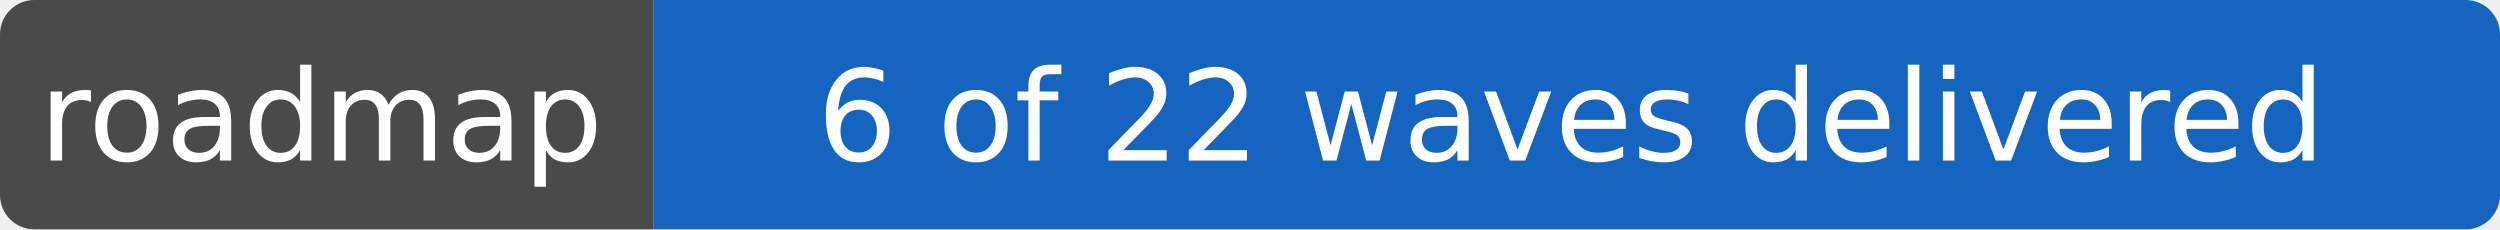
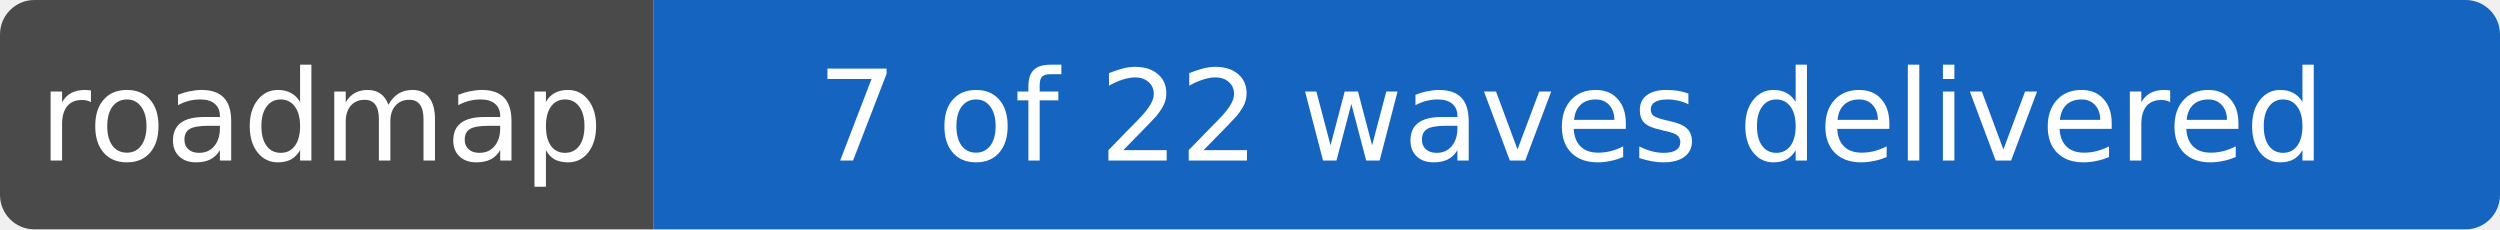
- <svg xmlns="http://www.w3.org/2000/svg" width="218" height="20" role="img" aria-label="roadmap: 6 of 22 waves delivered">
+ <svg xmlns="http://www.w3.org/2000/svg" width="218" height="20" role="img" aria-label="roadmap: 7 of 22 waves delivered">
  <clipPath id="r">
    <rect width="218" height="20" rx="3" />
  </clipPath>
  <g clip-path="url(#r)">
    <rect width="57" height="20" fill="#4a4a4a" />
    <rect x="57" width="161" height="20" fill="#1565c0" />
  </g>
  <g fill="#fff" text-anchor="middle" font-family="Verdana,DejaVu Sans,sans-serif" font-size="11">
    <text x="28" y="14">roadmap</text>
-     <text x="137" y="14">6 of 22 waves delivered</text>
+     <text x="137" y="14">7 of 22 waves delivered</text>
  </g>
</svg>
